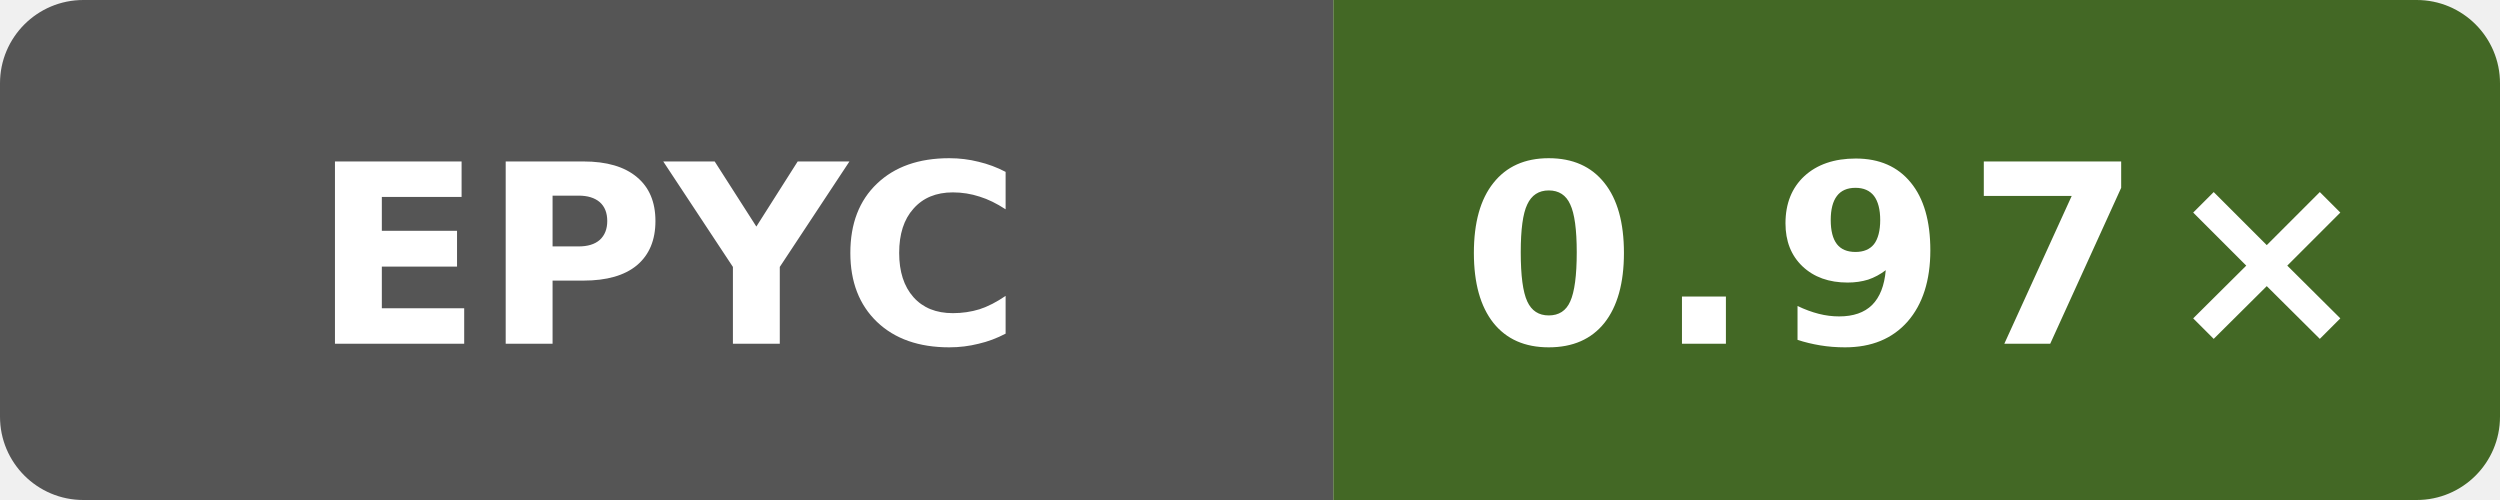
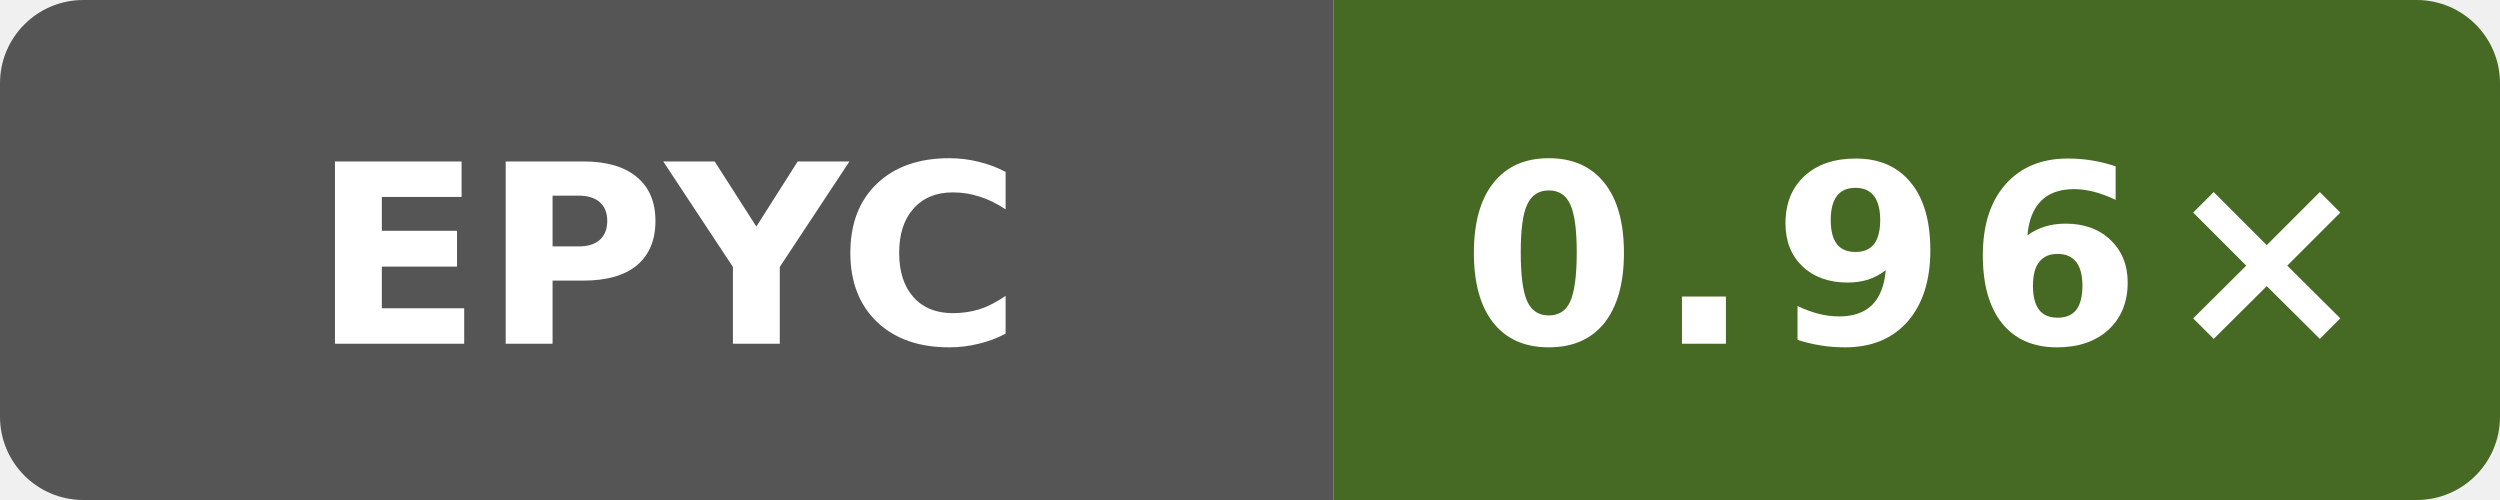
- <svg xmlns="http://www.w3.org/2000/svg" data-original-label="godot runtime-clang; AMD EPYC 9V74 80-Core Processor; revision f77a0af0a4dff64a88aa767427b9fac47da1949e" data-original-message="0.97×" width="120" height="24" viewBox="0 0 120 24" role="img" aria-label="godot runtime-clang; AMD EPYC 9V74 80-Core Processor; revision f77a0af0a4dff64a88aa767427b9fac47da1949e; measured f77a0af0a4dff64a88aa767427b9fac47da1949e; 8 commits behind main: 0.97×">
+ <svg xmlns="http://www.w3.org/2000/svg" data-original-label="godot runtime-clang; AMD EPYC 9V74 80-Core Processor; revision 32b57ecb146865fc206be7a79a159bc13e644dc1" data-original-message="0.96×" width="120" height="24" viewBox="0 0 120 24" role="img" aria-label="godot runtime-clang; AMD EPYC 9V74 80-Core Processor; revision 32b57ecb146865fc206be7a79a159bc13e644dc1; measured 32b57ecb146865fc206be7a79a159bc13e644dc1; 0 commits behind main: 0.96×">
  <defs>
    <clipPath id="badge">
      <rect width="120" height="24" rx="4" />
    </clipPath>
  </defs>
  <g clip-path="url(#badge)">
    <rect width="64" height="24" fill="#555" />
-     <rect x="64" width="56" height="24" fill="#436825" />
+     <rect x="64" width="56" height="24" fill="#466a24" />
  </g>
  <text x="32" y="16.5" fill="#fff" text-anchor="middle" font-family="Verdana,Geneva,DejaVu Sans,sans-serif" font-size="12" font-weight="700" textLength="31" lengthAdjust="spacingAndGlyphs">EPYC</text>
-   <text x="92" y="16.5" fill="#fff" text-anchor="middle" font-family="Verdana,Geneva,DejaVu Sans,sans-serif" font-size="12" font-weight="700" letter-spacing="1" textLength="39" lengthAdjust="spacingAndGlyphs">0.97×</text>
+   <text x="92" y="16.5" fill="#fff" text-anchor="middle" font-family="Verdana,Geneva,DejaVu Sans,sans-serif" font-size="12" font-weight="700" letter-spacing="1" textLength="39" lengthAdjust="spacingAndGlyphs">0.96×</text>
</svg>
